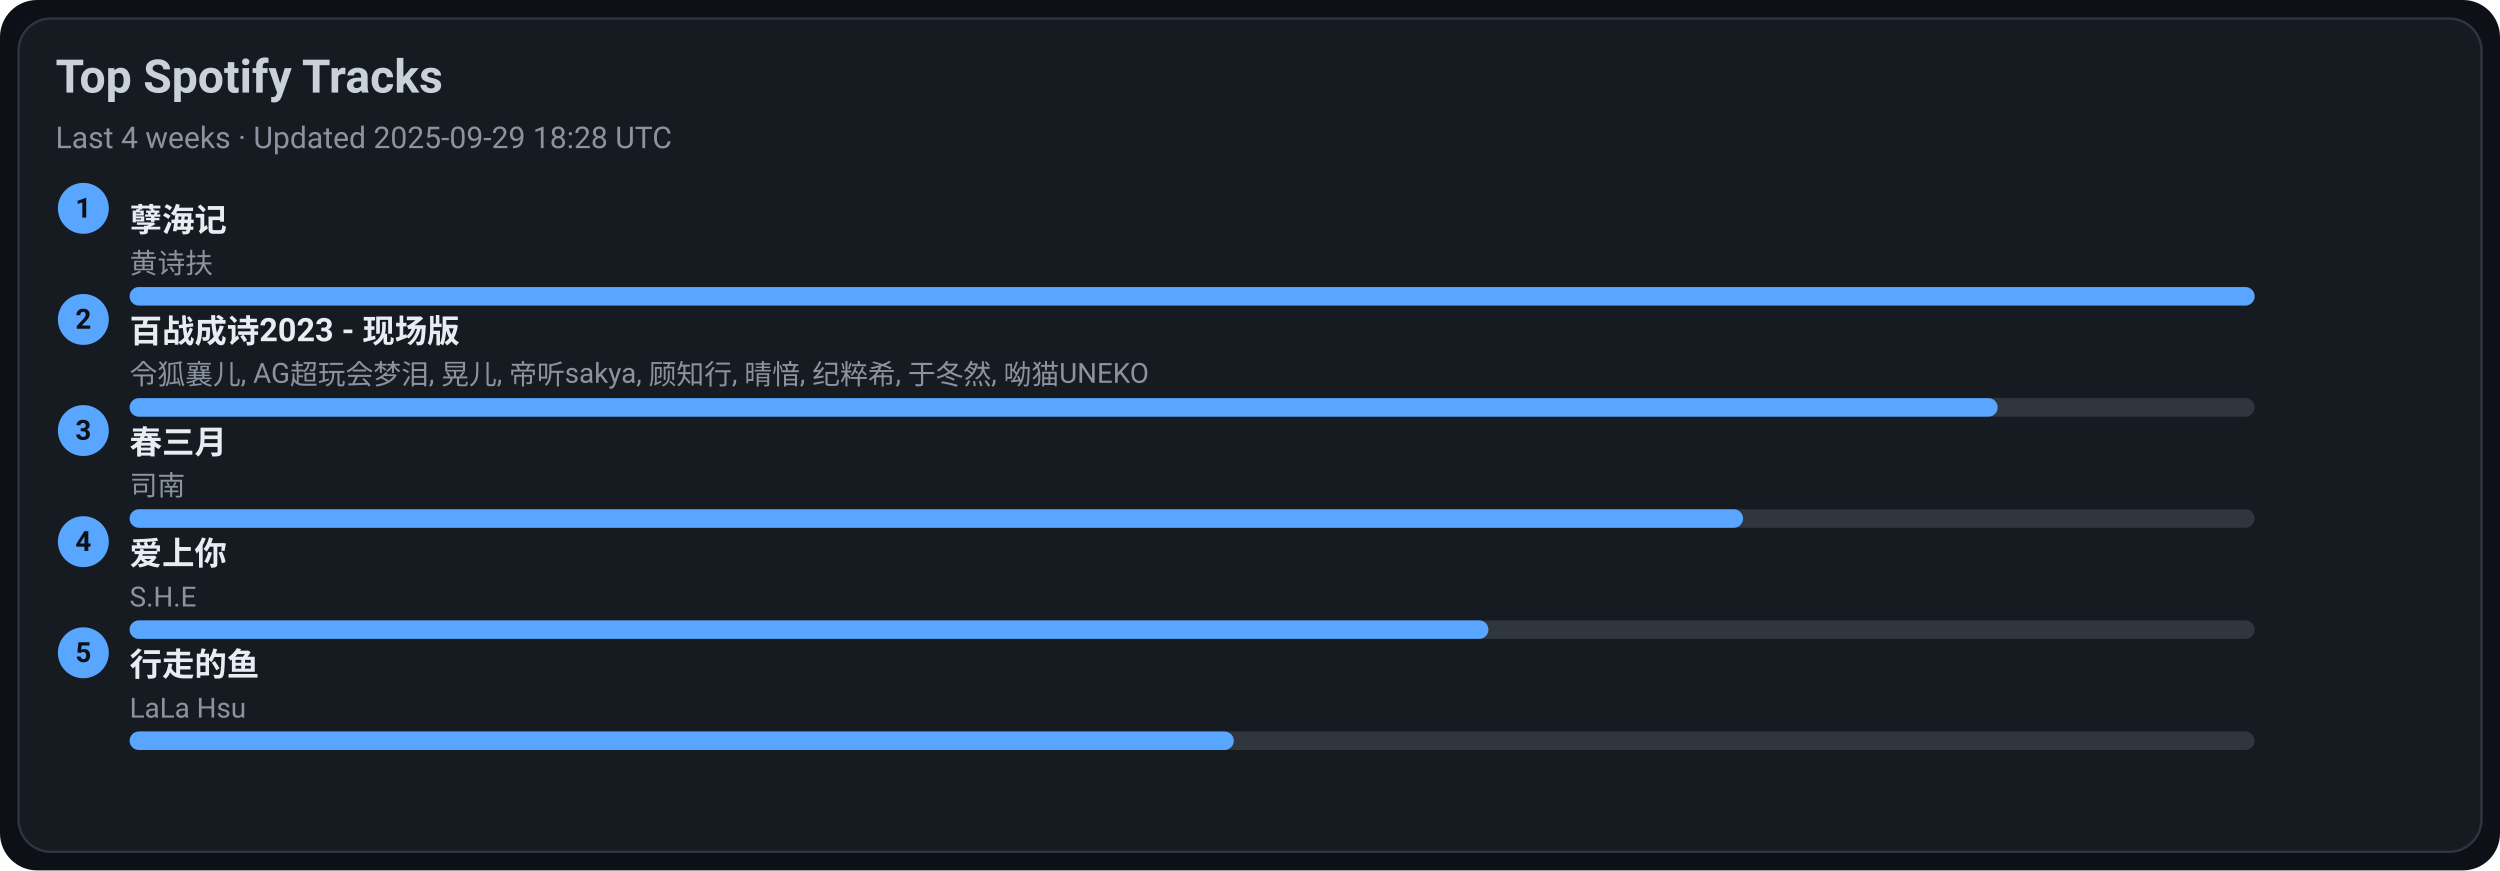
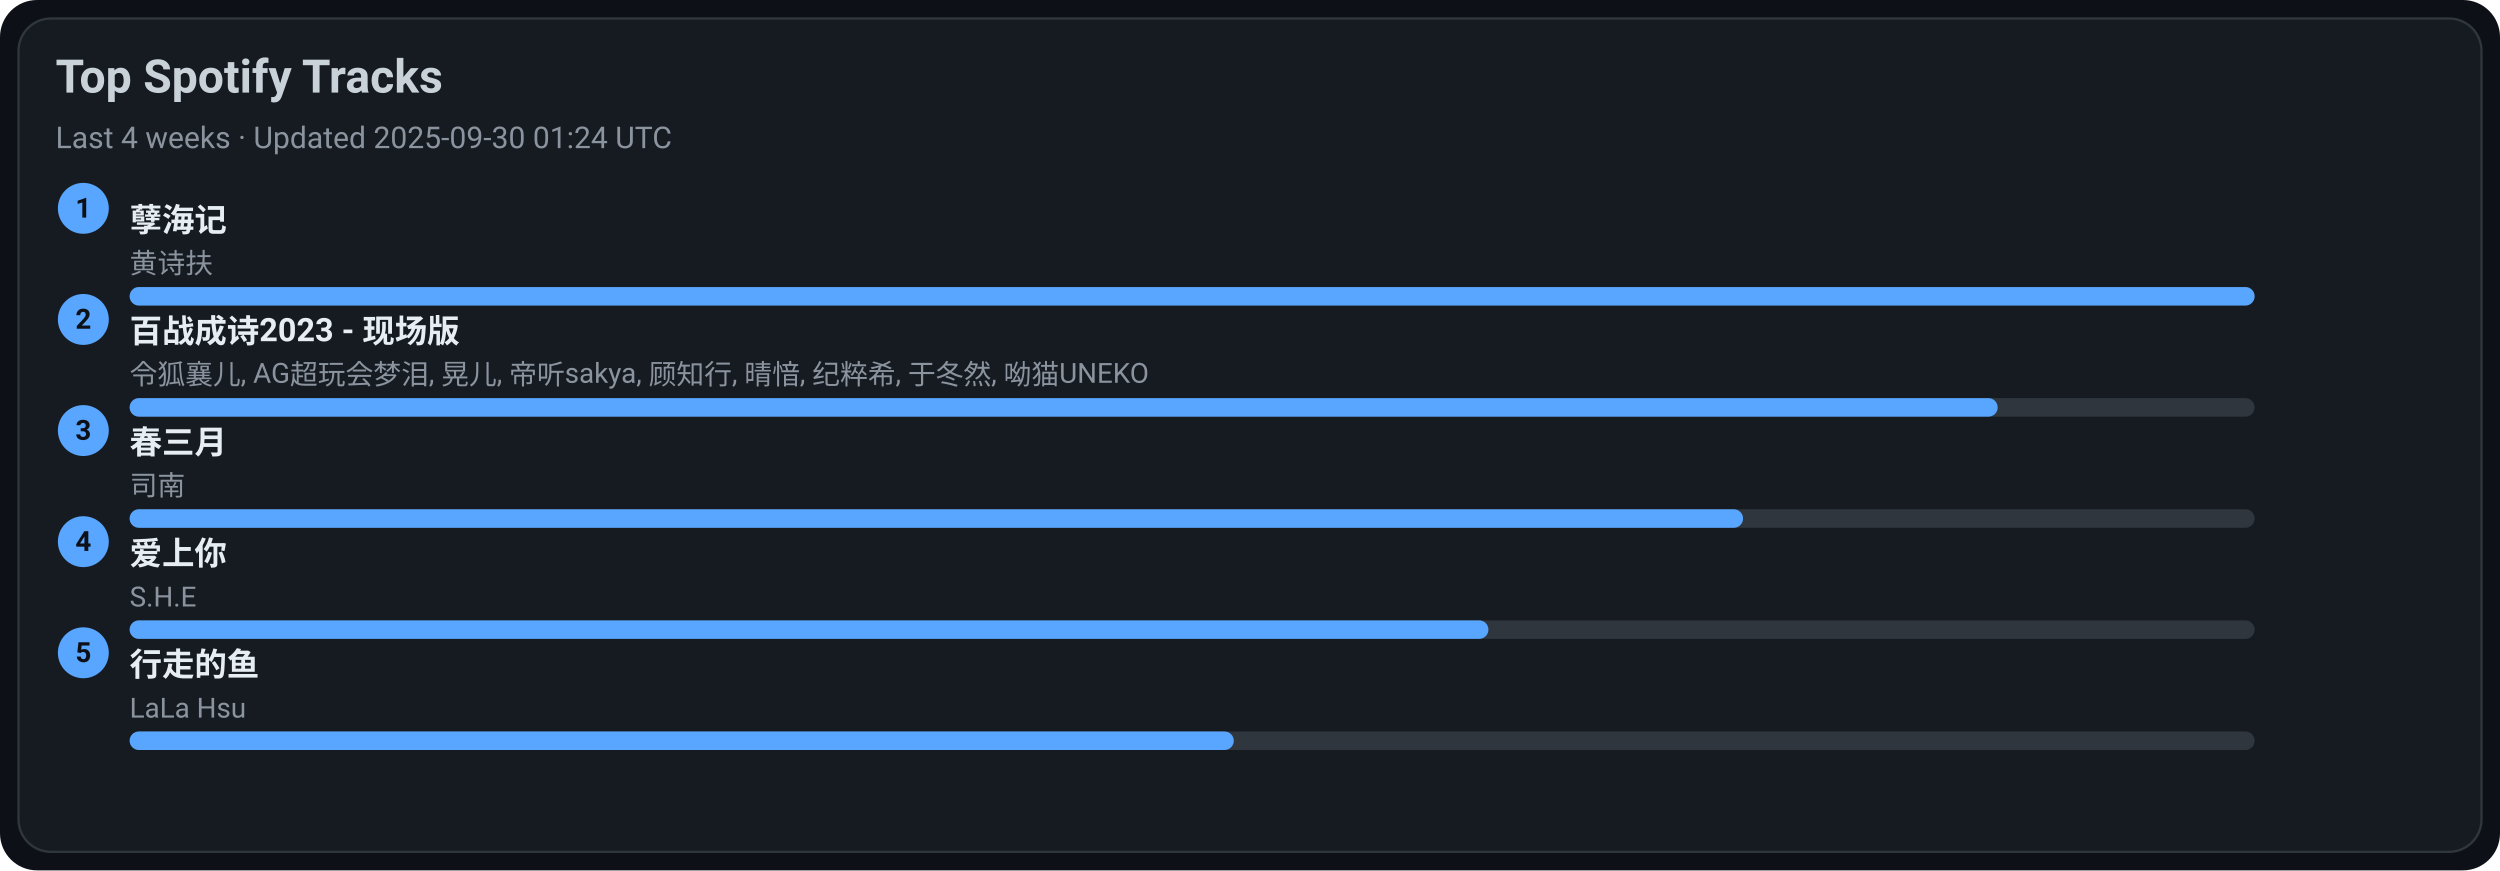
<svg xmlns="http://www.w3.org/2000/svg" width="1080" height="376" viewBox="0 0 1080 376">
  <style>text{font-family:-apple-system,BlinkMacSystemFont,Segoe UI,Roboto,Ubuntu,Helvetica Neue,Arial,Noto Sans,sans-serif}</style>
  <rect width="1080" height="376" rx="16" fill="#0d1117" />
  <rect x="8" y="8" width="1064" height="360" rx="14" fill="#161b22" stroke="#30363d" />
  <text x="24" y="40" font-size="20" fill="#c9d1d9" font-weight="600">Top Spotify Tracks</text>
-   <text x="24" y="64" font-size="13" fill="#8b949e">Last 4 weeks · Updated 2025-09-29 18:28 UTC</text>
+   <text x="24" y="64" font-size="13" fill="#8b949e">Last 4 weeks · Updated 2025-09-30 01:24 UTC</text>
  <circle cx="36" cy="90" r="11" fill="#58a6ff" />
  <text x="36" y="94" text-anchor="middle" font-size="12" fill="#0d1117" font-weight="700">1</text>
  <a href="https://open.spotify.com/track/3eIovUMhirNN6btJbpzNqD" target="_blank" rel="noopener noreferrer">
    <text x="56" y="100" font-size="14" fill="#e6edf3" font-weight="600">孽海记</text>
  </a>
  <text x="56" y="118" font-size="12" fill="#8b949e">黄诗扶</text>
  <rect x="56" y="124" width="918" height="8" rx="4" fill="#30363d" />
  <rect x="56" y="124" width="918" height="8" rx="4" fill="#58a6ff" />
  <circle cx="36" cy="138" r="11" fill="#58a6ff" />
  <text x="36" y="142" text-anchor="middle" font-size="12" fill="#0d1117" font-weight="700">2</text>
  <a href="https://open.spotify.com/track/2gttnS8fWnDwziLFt2TLEi" target="_blank" rel="noopener noreferrer">
    <text x="56" y="148" font-size="14" fill="#e6edf3" font-weight="600">百战成诗2023 - 现场版</text>
  </a>
  <text x="56" y="166" font-size="12" fill="#8b949e">令狐襄儿, AG超玩会梦泪, 晃儿, 帝听sakya, 顾知行, 晴愔, 纪粹希, 于冬然, 呦猫UNEKO</text>
  <rect x="56" y="172" width="918" height="8" rx="4" fill="#30363d" />
  <rect x="56" y="172" width="807" height="8" rx="4" fill="#58a6ff" />
  <circle cx="36" cy="186" r="11" fill="#58a6ff" />
  <text x="36" y="190" text-anchor="middle" font-size="12" fill="#0d1117" font-weight="700">3</text>
  <a href="https://open.spotify.com/track/5A9BOP4WTk2UayDlMb8w98" target="_blank" rel="noopener noreferrer">
    <text x="56" y="196" font-size="14" fill="#e6edf3" font-weight="600">春三月</text>
  </a>
  <text x="56" y="214" font-size="12" fill="#8b949e">司南</text>
  <rect x="56" y="220" width="918" height="8" rx="4" fill="#30363d" />
  <rect x="56" y="220" width="697" height="8" rx="4" fill="#58a6ff" />
  <circle cx="36" cy="234" r="11" fill="#58a6ff" />
  <text x="36" y="238" text-anchor="middle" font-size="12" fill="#0d1117" font-weight="700">4</text>
  <a href="https://open.spotify.com/track/4hcNpo1rtbzyNswsM5byTf" target="_blank" rel="noopener noreferrer">
    <text x="56" y="244" font-size="14" fill="#e6edf3" font-weight="600">爱上你</text>
  </a>
  <text x="56" y="262" font-size="12" fill="#8b949e">S.H.E</text>
  <rect x="56" y="268" width="918" height="8" rx="4" fill="#30363d" />
  <rect x="56" y="268" width="587" height="8" rx="4" fill="#58a6ff" />
  <circle cx="36" cy="282" r="11" fill="#58a6ff" />
  <text x="36" y="286" text-anchor="middle" font-size="12" fill="#0d1117" font-weight="700">5</text>
  <a href="https://open.spotify.com/track/5tGyQ1cWTaHBfZSHWr8AZb" target="_blank" rel="noopener noreferrer">
    <text x="56" y="292" font-size="14" fill="#e6edf3" font-weight="600">行走的鱼</text>
  </a>
  <text x="56" y="310" font-size="12" fill="#8b949e">LaLa Hsu</text>
  <rect x="56" y="316" width="918" height="8" rx="4" fill="#30363d" />
  <rect x="56" y="316" width="477" height="8" rx="4" fill="#58a6ff" />
</svg>
